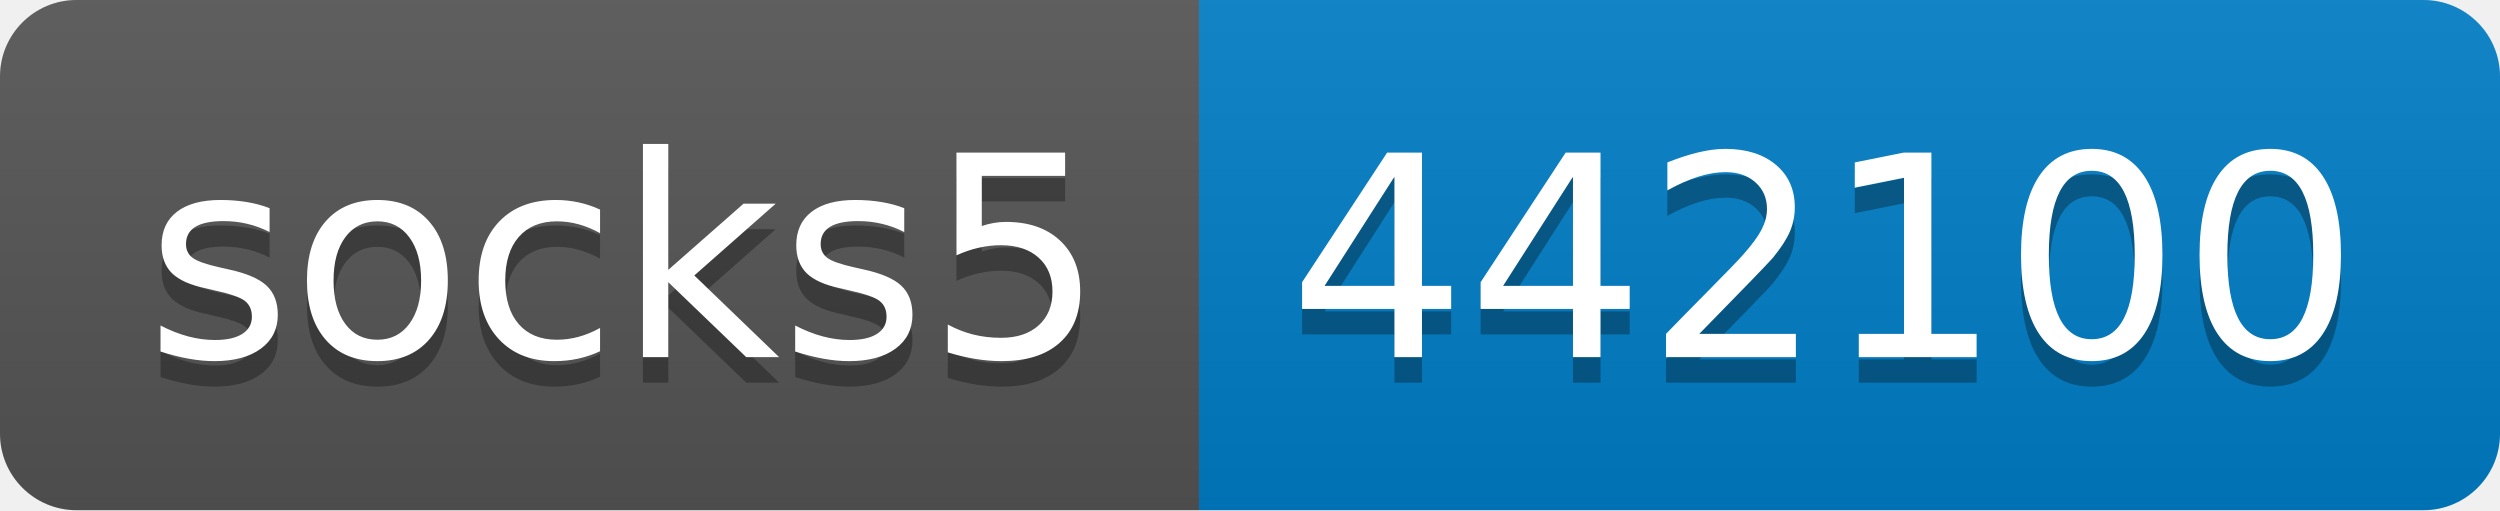
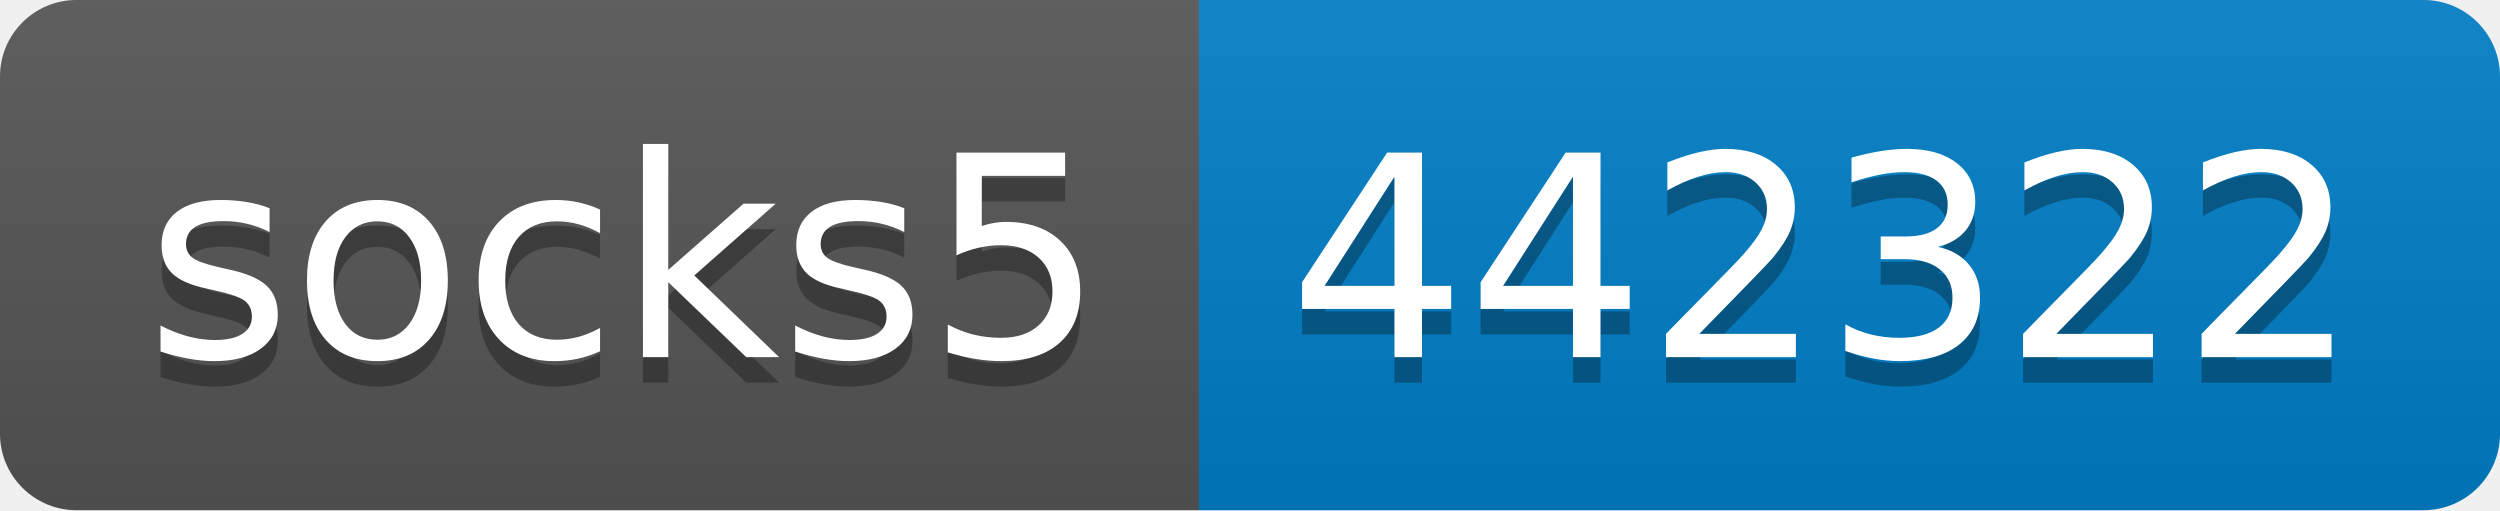
- <svg xmlns="http://www.w3.org/2000/svg" width="98" height="20" role="img" aria-label="socks5: 442100">
+ <svg xmlns="http://www.w3.org/2000/svg" width="98" height="20" role="img" aria-label="socks5: 442322">
  <linearGradient id="s" x2="0" y2="100%">
    <stop offset="0" stop-color="#bbb" stop-opacity=".1" />
    <stop offset="1" stop-opacity=".1" />
  </linearGradient>
  <clipPath id="r">
    <rect width="98" height="20" rx="3" fill="#fff" />
  </clipPath>
  <g clip-path="url(#r)">
    <rect width="47" height="20" fill="#555" />
    <rect x="47" width="51" height="20" fill="#007ec6" />
    <rect width="98" height="20" fill="url(#s)" />
  </g>
  <g fill="#fff" text-anchor="middle" font-family="Verdana,Geneva,DejaVu Sans,sans-serif" text-rendering="geometricPrecision" font-size="110">
    <text aria-hidden="true" x="245" y="150" fill="#010101" fill-opacity=".3" transform="scale(.1)" textLength="370">socks5</text>
    <text x="245" y="140" transform="scale(.1)" fill="#fff" textLength="370">socks5</text>
-     <text aria-hidden="true" x="715" y="150" fill="#010101" fill-opacity=".3" transform="scale(.1)" textLength="410">442100</text>
-     <text x="715" y="140" transform="scale(.1)" fill="#fff" textLength="410">442100</text>
+     <text aria-hidden="true" x="715" y="150" fill="#010101" fill-opacity=".3" transform="scale(.1)" textLength="410">442322</text>
+     <text x="715" y="140" transform="scale(.1)" fill="#fff" textLength="410">442322</text>
  </g>
</svg>
